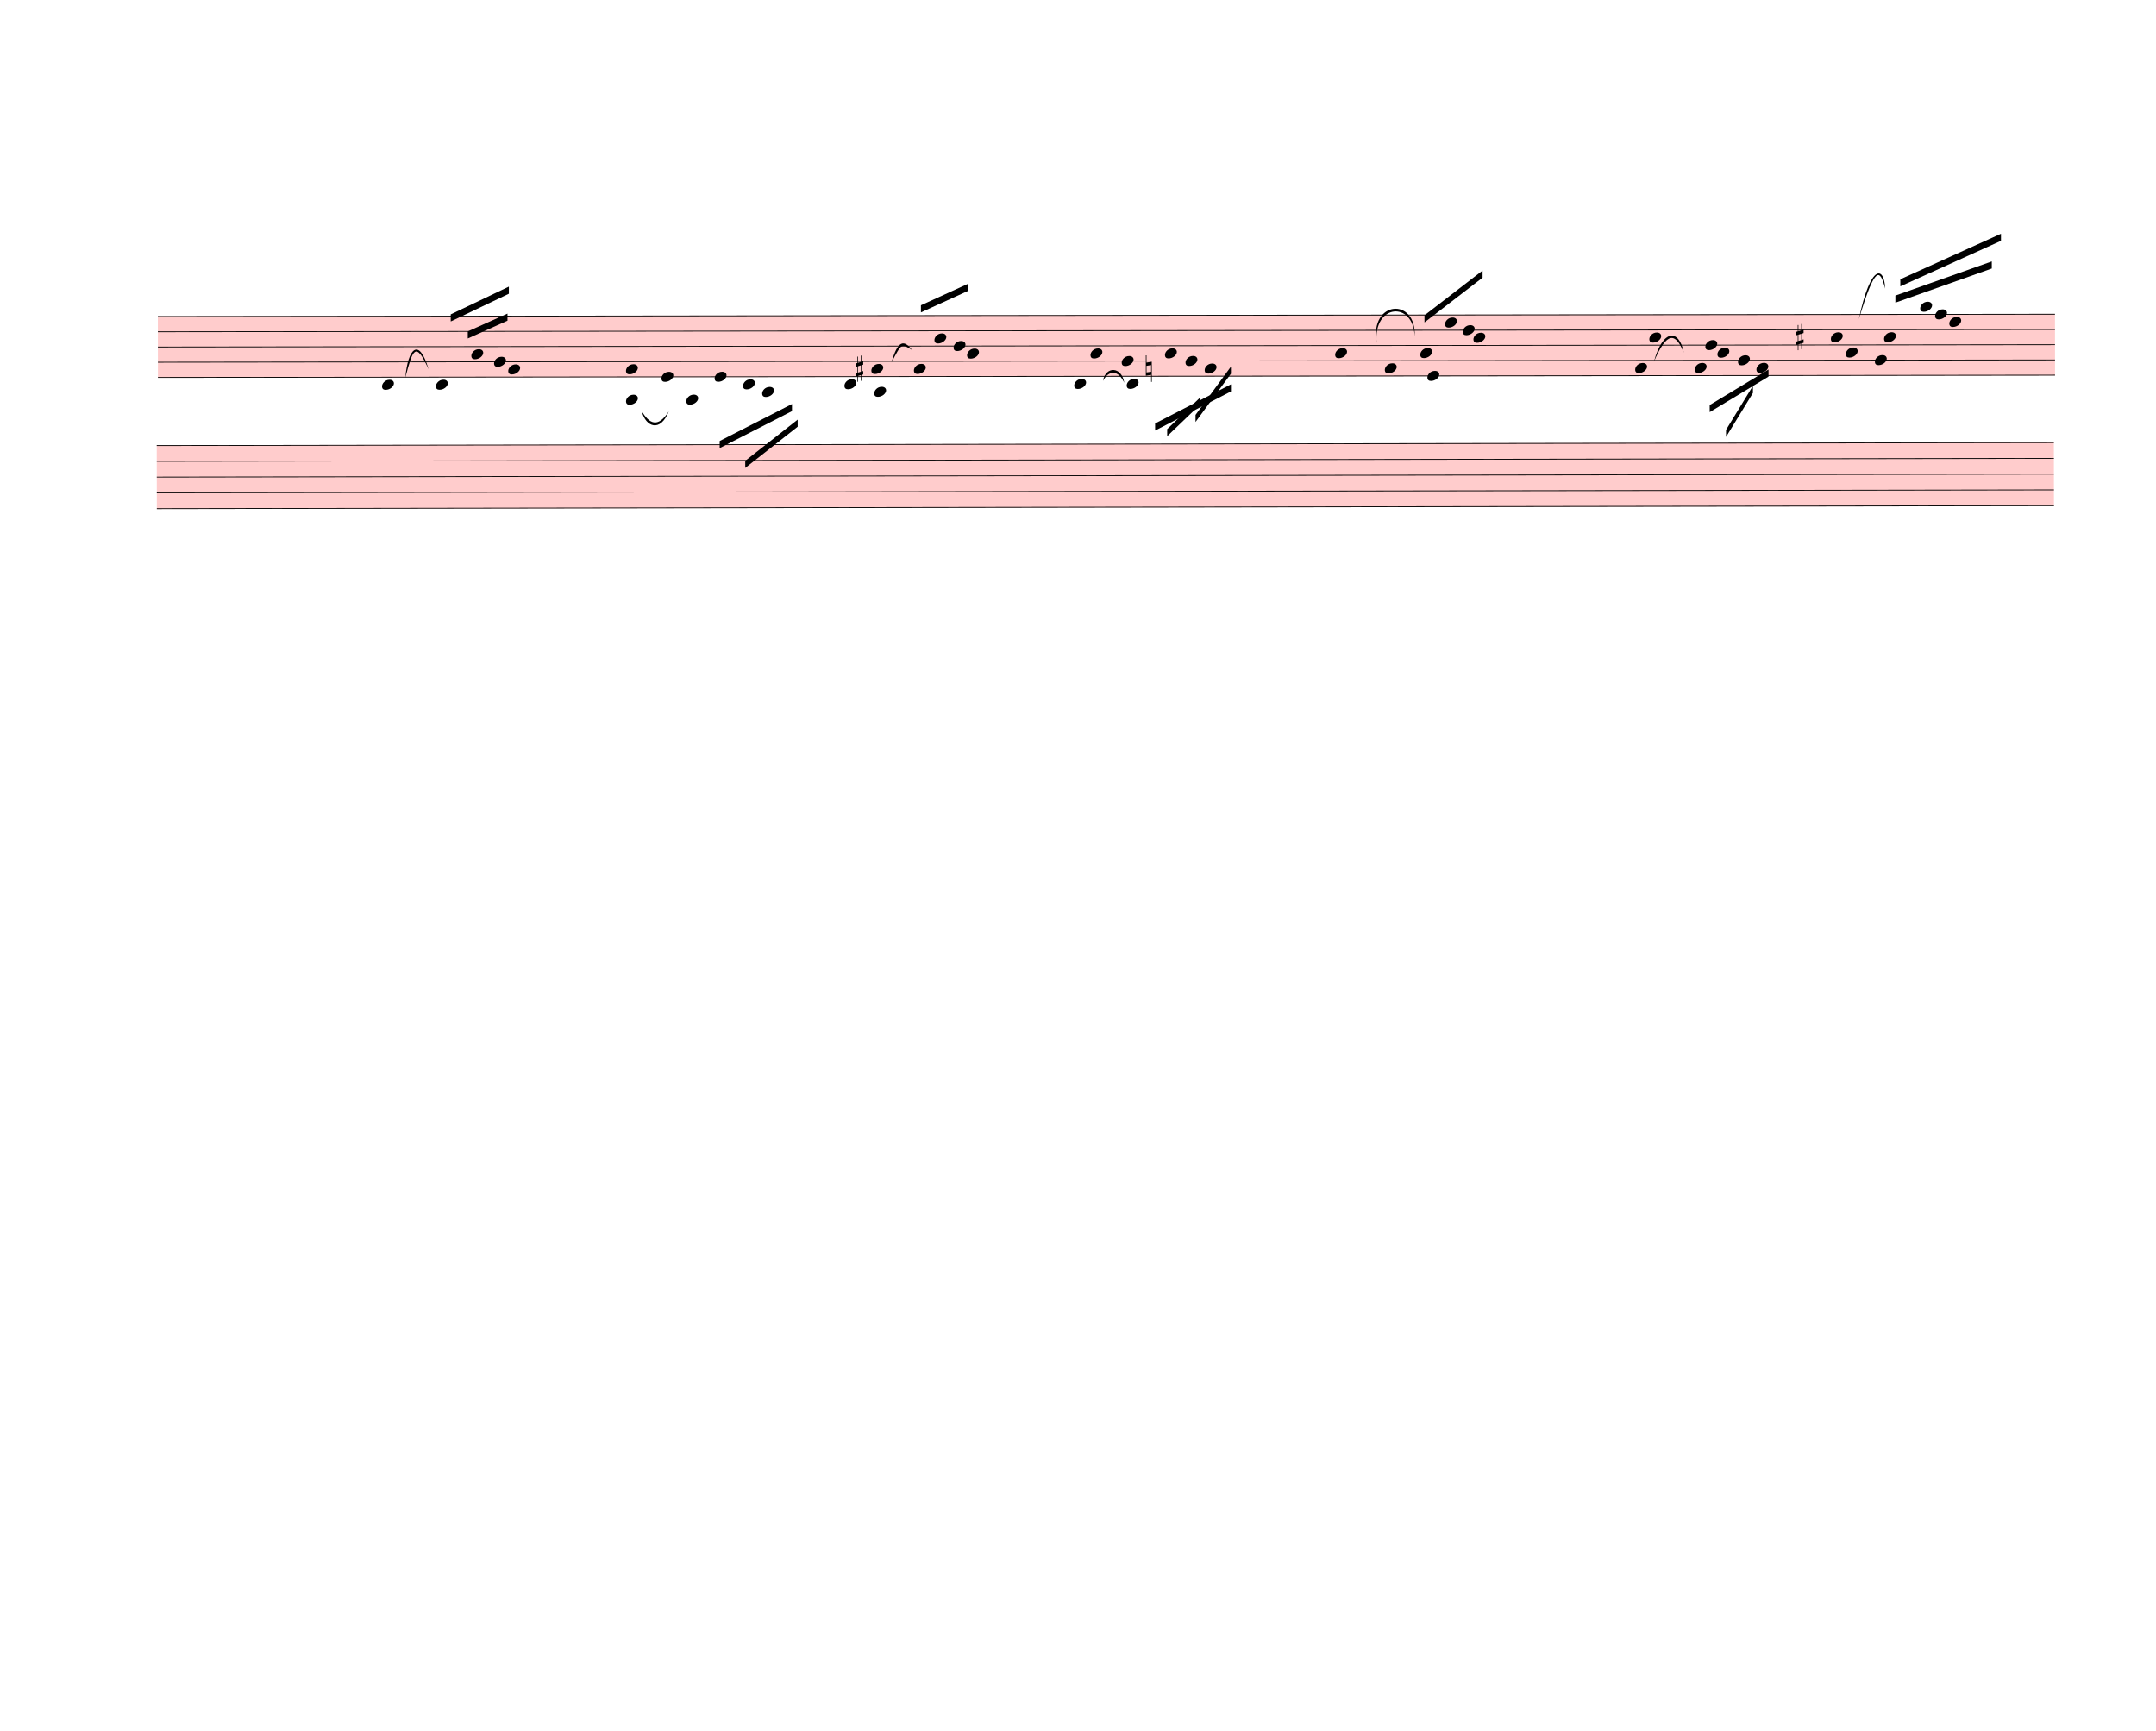
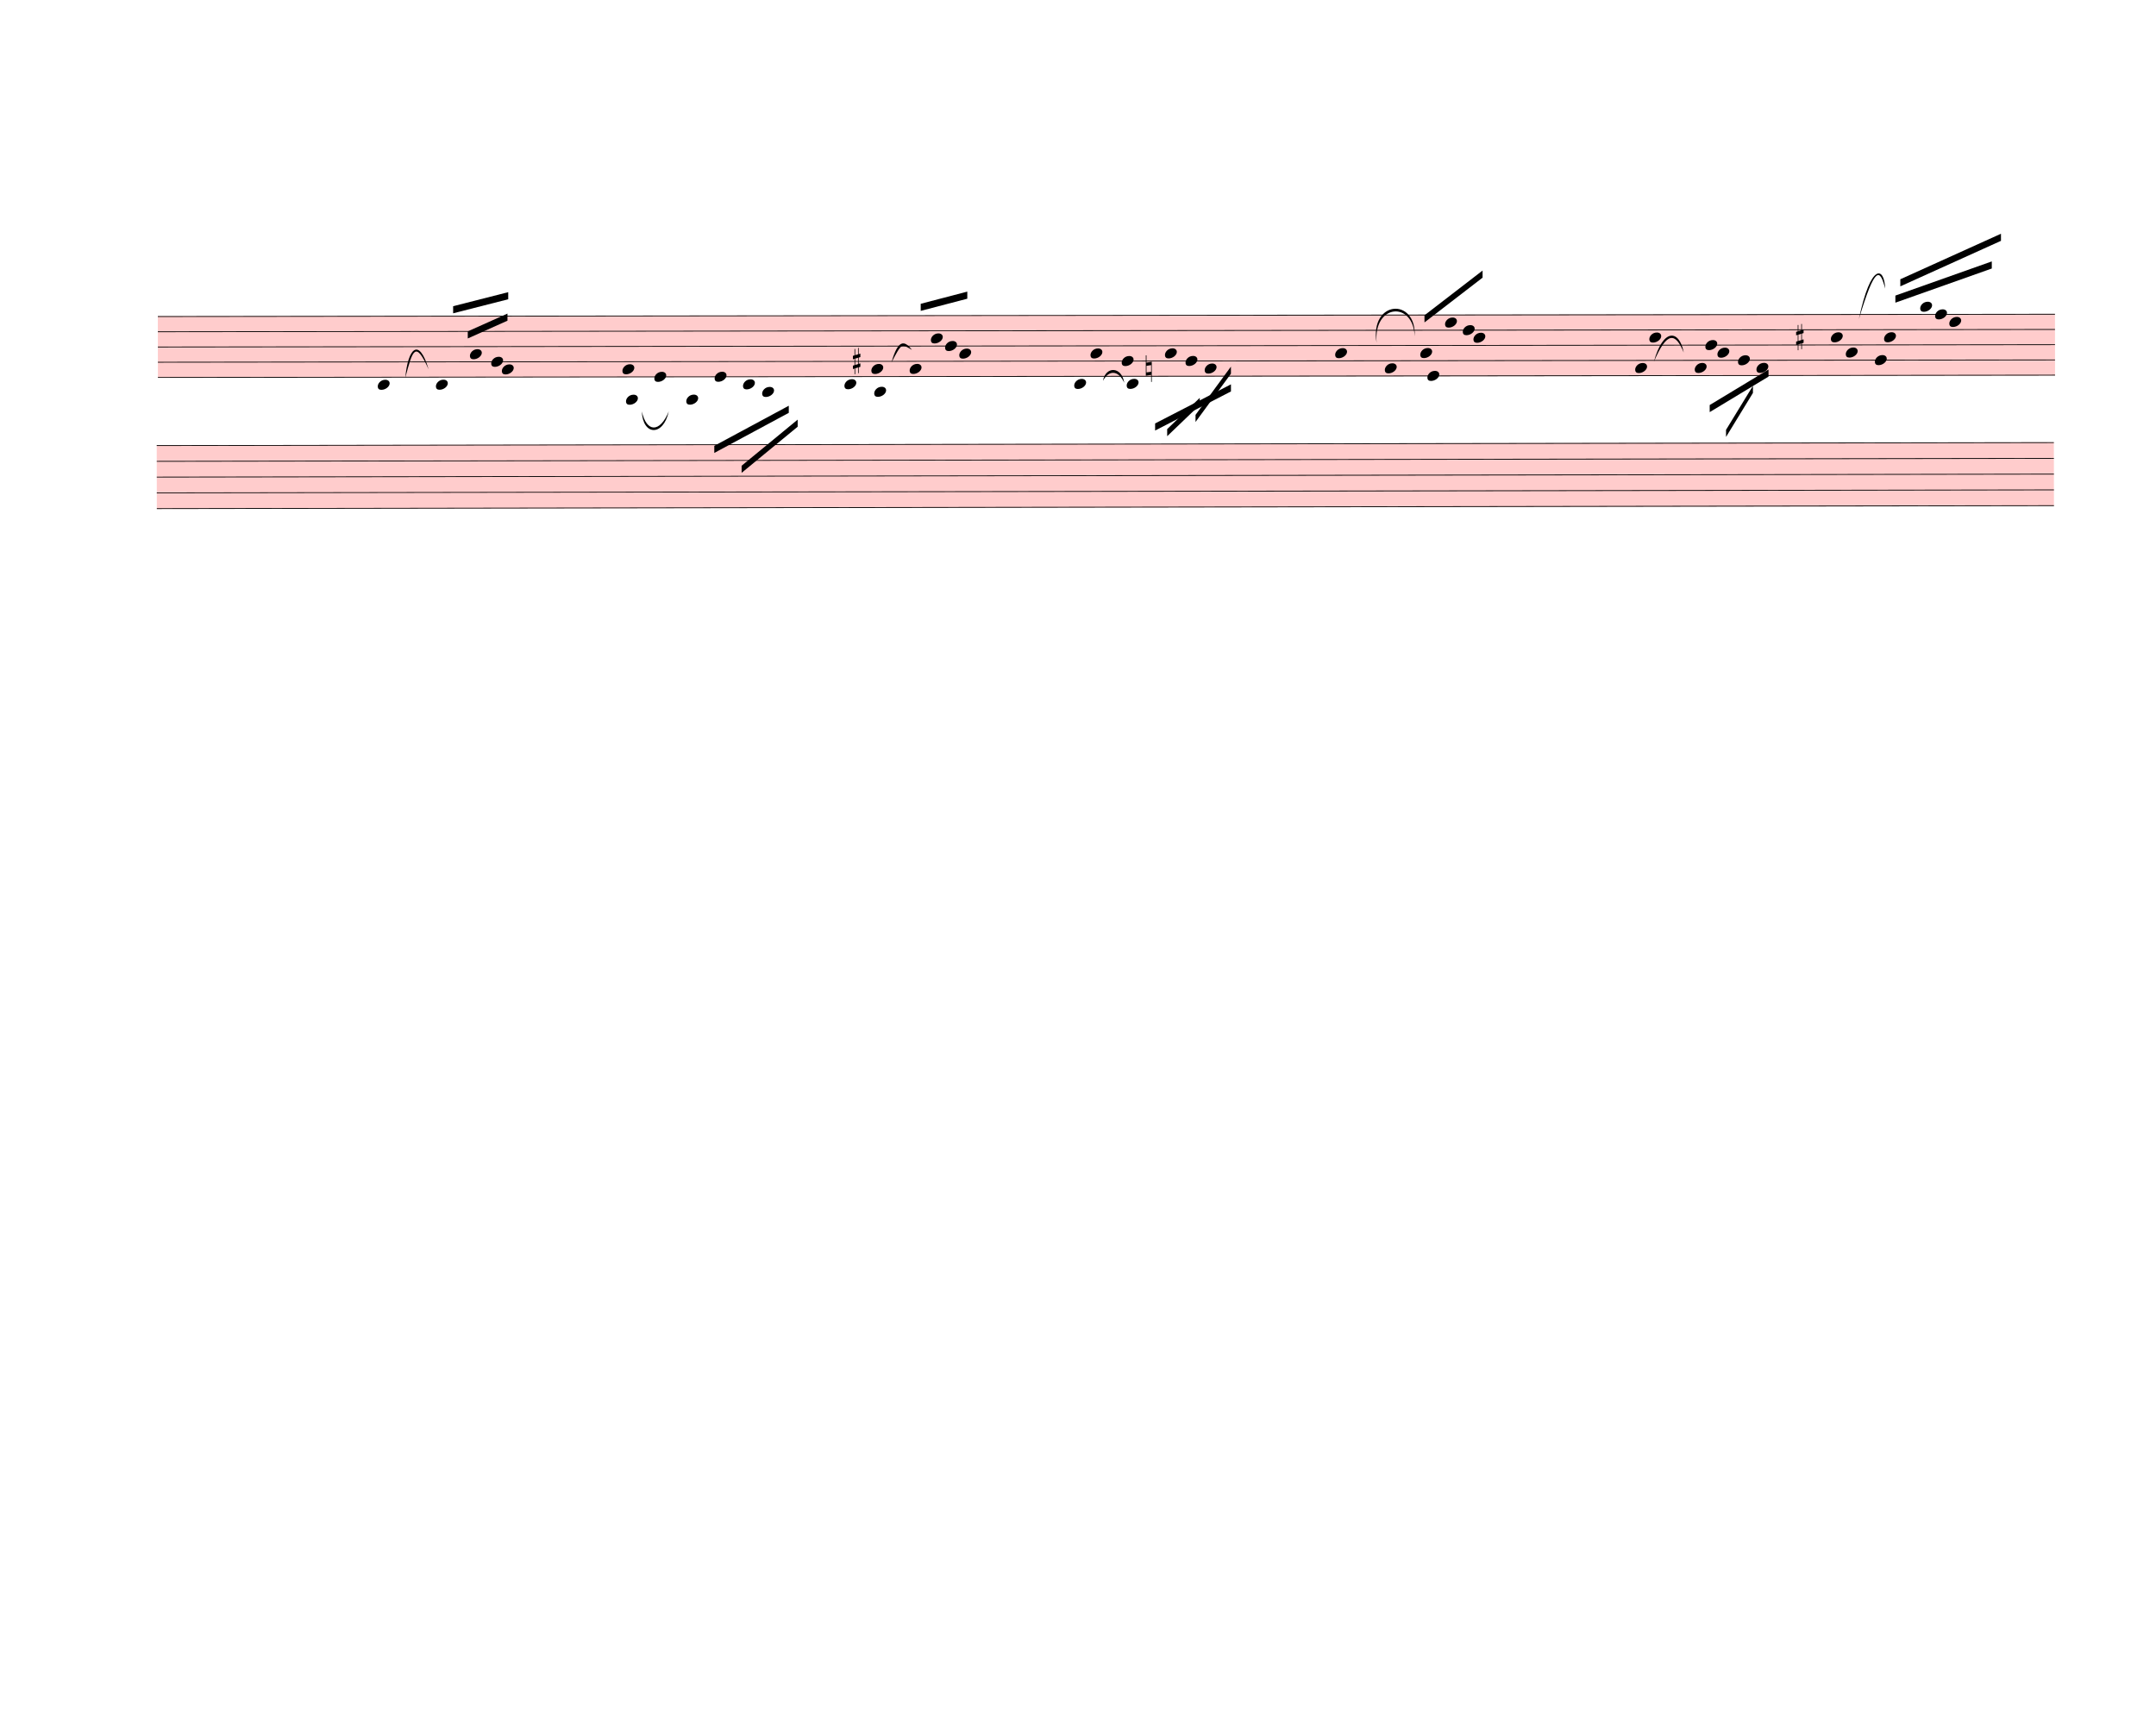
<svg xmlns="http://www.w3.org/2000/svg" width="760px" height="610px" viewBox="0 0 27360 21960" version="1.1" overflow="visible">
  <defs>
    <style type="text/css">
    /* .staff * {
      fill: #000;
      stroke: #000;
    }

    .deletionBack {
      fill: #00000033;
    } */
  </style>
    <symbol id="sym_notehead_quarter" viewBox="0 0 1000 1000" overflow="inherit">
      <path transform="scale(1,-1)" d="M0 -39c0 68 73 172 200 172c66 0 114 -37 114 -95c0 -84 -106 -171 -218 -171c-64 0 -96 30 -96 94z" />
    </symbol>
    <symbol id="sym_accid_s" viewBox="0 0 1000 1000" overflow="inherit">
      <path transform="scale(1,-1)" d="M136 186v169h17v-164l44 14v-91l-44 -14v-165l44 12v-91l-44 -13v-155h-17v150l-76 -22v-155h-17v149l-43 -13v90l43 14v167l-43 -14v92l43 13v169h17v-163zM60 73v-167l76 22v168z" />
    </symbol>
    <symbol id="sym_accid_n" viewBox="0 0 1000 1000" overflow="inherit">
      <path transform="scale(1,-1)" d="M0 -188v539h18v-191l139 22v-533h-17v186zM18 -100l122 17v176l-122 -19v-174z" />
    </symbol>
  </defs>
  <g class="rastrums">
    <g class="rastrum" data-id="rfdb2ec14-e59f-4525-b689-cf9da7549bed" style="transform: rotate(-0.07deg); transform-origin: 1998px 4014px;">
      <g class="rastrum bounding-box" data-id="bbox-rfdb2ec14-e59f-4525-b689-cf9da7549bed">
        <rect x="1998" y="4014" width="24075" height="783" fill="#ff000033" />
      </g>
      <path d="M1998 4019 L26073 4019" stroke-width="10" stroke="black" />
      <path d="M1998 4212.25 L26073 4212.25" stroke-width="10" stroke="black" />
      <path d="M1998 4405.5 L26073 4405.5" stroke-width="10" stroke="black" />
      <path d="M1998 4598.75 L26073 4598.75" stroke-width="10" stroke="black" />
      <path d="M1998 4792 L26073 4792" stroke-width="10" stroke="black" />
    </g>
    <g class="rastrum" data-id="r6df7d0cb-b69e-41cd-9d84-d3c3f36e41e3" style="transform: rotate(-0.09deg); transform-origin: 1980px 5652px;">
      <g class="rastrum bounding-box" data-id="bbox-r6df7d0cb-b69e-41cd-9d84-d3c3f36e41e3">
        <rect x="1980" y="5652" width="24075" height="810" fill="#ff000033" />
      </g>
      <path d="M1980 5657 L26055 5657" stroke-width="10" stroke="black" />
      <path d="M1980 5857 L26055 5857" stroke-width="10" stroke="black" />
      <path d="M1980 6057 L26055 6057" stroke-width="10" stroke="black" />
      <path d="M1980 6257 L26055 6257" stroke-width="10" stroke="black" />
      <path d="M1980 6457 L26055 6457" stroke-width="10" stroke="black" />
    </g>
  </g>
  <g class="draft" data-label="2" data-id="d8261f19b-4439-48ec-ae64-9469b8e99ebd">
    <g class="system" data-id="sfb5bf756-da2d-42c8-af5b-f444511d3088">
      <g class="staff" data-n="1" data-rastrum="rfdb2ec14-e59f-4525-b689-cf9da7549bed" style="transform: rotate(-0.07deg); transform-origin: 1998px 4014px;">
        <g class="note" data-id="df6e991a2-d61a-45bc-8f62-bf5d4a2bd51b" data-stem.dir="up">
          <g class="notehead">
-             <use href="#sym_notehead_quarter" height="480px" width="480px" x="4842" y="4888.625" />
+             <use href="#sym_notehead_quarter" height="480px" width="480px" x="4788" y="4888.625" />
          </g>
          <g class="ledgerLines below" />
          <g class="stem">
-             <path d="M4992 4502.125 L4992 4888.625" stroke-width="14" />
+             <path d="M4938 4502.125 L4938 4888.625" stroke-width="14" />
          </g>
        </g>
        <g class="note" data-id="dfd09f9cb-b643-45a7-a928-94159bfd477c" data-stem.dir="up">
          <g class="notehead">
            <use href="#sym_notehead_quarter" height="480px" width="480px" x="5526" y="4888.625" />
          </g>
          <g class="ledgerLines below" />
          <g class="stem">
            <path d="M5676 4019 L5676 4888.625" stroke-width="14" />
          </g>
        </g>
        <g class="note" data-id="da562f44f-e167-4ca0-9a46-1d9238886aed" data-stem.dir="up">
          <g class="notehead">
-             <use href="#sym_notehead_quarter" height="480px" width="480px" x="5976" y="4502.125" />
-           </g>
-           <g class="stem">
-             <path d="M6126 4019 L6126 4502.125" stroke-width="14" />
+             <use href="#sym_notehead_quarter" height="480px" width="480px" x="5958" y="4502.125" />
+           </g>
+           <g class="stem">
+             <path d="M6108 4019 L6108 4502.125" stroke-width="14" />
          </g>
        </g>
        <g class="note" data-id="da9f41fc1-1d24-4499-bde0-e2c1f6c826fd" data-stem.dir="up">
          <g class="notehead">
-             <use href="#sym_notehead_quarter" height="480px" width="480px" x="6264" y="4598.75" />
-           </g>
-           <g class="stem">
-             <path d="M6414 4019 L6414 4598.75" stroke-width="14" />
+             <use href="#sym_notehead_quarter" height="480px" width="480px" x="6228" y="4598.75" />
+           </g>
+           <g class="stem">
+             <path d="M6378 4019 L6378 4598.75" stroke-width="14" />
          </g>
        </g>
        <g class="note" data-id="de693708a-f4d9-417f-b0ab-2f11e0ffe30a" data-stem.dir="up">
          <g class="notehead">
-             <use href="#sym_notehead_quarter" height="480px" width="480px" x="6444" y="4695.375" />
-           </g>
-           <g class="stem">
-             <path d="M6594 3922.375 L6594 4695.375" stroke-width="14" />
+             <use href="#sym_notehead_quarter" height="480px" width="480px" x="6363" y="4695.375" />
+           </g>
+           <g class="stem">
+             <path d="M6513 3825.75 L6513 4695.375" stroke-width="14" />
          </g>
        </g>
        <g class="note" data-id="d6e8f7023-b672-4e99-9fde-bf12292ccacc" data-stem.dir="down">
          <g class="notehead">
            <use href="#sym_notehead_quarter" height="480px" width="480px" x="7938" y="5081.875" />
          </g>
          <g class="ledgerLines below">
            <path d="M7899 4985.25 L8127 4985.25" stroke-width="18" />
          </g>
          <g class="stem">
-             <path d="M7938 5081.875 L7938 5468.375" stroke-width="14" />
+             <path d="M7938 5081.875 L7938 5565" stroke-width="14" />
          </g>
        </g>
        <g class="note" data-id="dee73bab3-cc7a-469f-bca3-81fe5cdb7a17" data-stem.dir="up">
          <g class="notehead">
-             <use href="#sym_notehead_quarter" height="480px" width="480px" x="7938" y="4695.375" />
-           </g>
-           <g class="stem">
-             <path d="M8088 4212.25 L8088 4695.375" stroke-width="14" />
+             <use href="#sym_notehead_quarter" height="480px" width="480px" x="7893" y="4695.375" />
+           </g>
+           <g class="stem">
+             <path d="M8043 4115.625 L8043 4695.375" stroke-width="14" />
          </g>
        </g>
        <g class="note" data-id="ddb3e16ba-e85d-4e52-8f23-dc088096b488" data-stem.dir="up">
          <g class="notehead">
-             <use href="#sym_notehead_quarter" height="480px" width="480px" x="8388" y="4792" />
-           </g>
-           <g class="stem">
-             <path d="M8538 4212.25 L8538 4792" stroke-width="14" />
+             <use href="#sym_notehead_quarter" height="480px" width="480px" x="8298" y="4792" />
+           </g>
+           <g class="stem">
+             <path d="M8448 4212.25 L8448 4792" stroke-width="14" />
          </g>
        </g>
        <g class="note" data-id="df96543ec-f2ae-483f-ad98-c6d198e55639" data-stem.dir="down">
          <g class="notehead">
            <use href="#sym_notehead_quarter" height="480px" width="480px" x="8703" y="5081.875" />
          </g>
          <g class="ledgerLines below">
            <path d="M8664 4985.25 L8892 4985.25" stroke-width="18" />
          </g>
          <g class="stem">
            <path d="M8703 5081.875 L8703 5468.375" stroke-width="14" />
          </g>
        </g>
        <g class="note" data-id="d06c456f1-ea3e-4a07-b101-08d1b0df632d" data-stem.dir="down">
          <g class="notehead">
            <use href="#sym_notehead_quarter" height="480px" width="480px" x="9063" y="4792" />
          </g>
          <g class="stem">
            <path d="M9063 4792 L9063 5371.75" stroke-width="14" />
          </g>
        </g>
        <g class="note" data-id="d6d568bbd-9534-41d9-ad01-78c883ba9bfe" data-stem.dir="down">
          <g class="notehead">
            <use href="#sym_notehead_quarter" height="480px" width="480px" x="9423" y="4888.625" />
          </g>
          <g class="ledgerLines below" />
          <g class="stem">
            <path d="M9423 4888.625 L9423 5275.125" stroke-width="14" />
          </g>
        </g>
        <g class="note" data-id="da6418c1a-77e9-4602-8ff5-c2cf8a8248cc" data-stem.dir="down">
          <g class="notehead">
            <use href="#sym_notehead_quarter" height="480px" width="480px" x="9666" y="4985.25" />
          </g>
          <g class="ledgerLines below">
            <path d="M9627 4985.25 L9855 4985.25" stroke-width="18" />
          </g>
          <g class="stem">
            <path d="M9666 4985.25 L9666 5275.125" stroke-width="14" />
          </g>
        </g>
        <g class="note" data-id="dd4d86216-374e-4803-a022-8ba630c212d3" data-stem.dir="down">
          <g class="notehead">
            <use href="#sym_notehead_quarter" height="480px" width="480px" x="10710" y="4888.625" />
          </g>
          <g class="ledgerLines below" />
          <g class="stem">
            <path d="M10710 4888.625 L10710 5468.375" stroke-width="14" />
          </g>
        </g>
        <g class="note" data-id="d5cc7f7bc-3e28-42c7-9242-6293eed7bb8e" data-stem.dir="up">
          <g class="notehead">
            <use href="#sym_notehead_quarter" height="480px" width="480px" x="11052" y="4695.375" />
          </g>
          <g class="stem">
            <path d="M11202 4212.25 L11202 4695.375" stroke-width="14" />
          </g>
        </g>
        <g class="note" data-id="d726f9661-c443-4020-b568-2b1d9e5404d4" data-stem.dir="down">
          <g class="notehead">
            <use href="#sym_notehead_quarter" height="480px" width="480px" x="11088" y="4985.25" />
          </g>
          <g class="ledgerLines below">
            <path d="M11049 4985.25 L11277 4985.25" stroke-width="18" />
          </g>
          <g class="stem">
-             <path d="M11088 4985.25 L11088 5178.5" stroke-width="14" />
+             <path d="M11088 4985.25 L11088 5275.125" stroke-width="14" />
          </g>
        </g>
        <g class="note" data-id="df6fa3b86-f794-4118-a723-2b3139232149" data-stem.dir="up">
          <g class="notehead">
-             <use href="#sym_notehead_quarter" height="480px" width="480px" x="11592" y="4695.375" />
-           </g>
-           <g class="stem">
-             <path d="M11742 3922.375 L11742 4695.375" stroke-width="14" />
+             <use href="#sym_notehead_quarter" height="480px" width="480px" x="11538" y="4695.375" />
+           </g>
+           <g class="stem">
+             <path d="M11688 3922.375 L11688 4695.375" stroke-width="14" />
          </g>
        </g>
        <g class="note" data-id="d73eb7f4b-9a03-4648-aab7-c8545f75f139" data-stem.dir="up">
          <g class="notehead">
-             <use href="#sym_notehead_quarter" height="480px" width="480px" x="11853" y="4308.875" />
-           </g>
-           <g class="stem">
-             <path d="M12003 3825.75 L12003 4308.875" stroke-width="14" />
+             <use href="#sym_notehead_quarter" height="480px" width="480px" x="11808" y="4308.875" />
+           </g>
+           <g class="stem">
+             <path d="M11958 3825.75 L11958 4308.875" stroke-width="14" />
          </g>
        </g>
        <g class="note" data-id="d42755e12-63b5-4050-96c1-681ef94913ae" data-stem.dir="up">
          <g class="notehead">
-             <use href="#sym_notehead_quarter" height="480px" width="480px" x="12096" y="4405.5" />
-           </g>
-           <g class="stem">
-             <path d="M12246 3825.75 L12246 4405.5" stroke-width="14" />
+             <use href="#sym_notehead_quarter" height="480px" width="480px" x="11988" y="4405.5" />
+           </g>
+           <g class="stem">
+             <path d="M12138 3825.75 L12138 4405.5" stroke-width="14" />
          </g>
        </g>
        <g class="note" data-id="dd6c10597-4a04-4cc7-b7db-24f272eb48fb" data-stem.dir="up">
          <g class="notehead">
-             <use href="#sym_notehead_quarter" height="480px" width="480px" x="12267" y="4502.125" />
-           </g>
-           <g class="stem">
-             <path d="M12417 3825.75 L12417 4502.125" stroke-width="14" />
+             <use href="#sym_notehead_quarter" height="480px" width="480px" x="12168" y="4502.125" />
+           </g>
+           <g class="stem">
+             <path d="M12318 3825.75 L12318 4502.125" stroke-width="14" />
          </g>
        </g>
        <g class="note" data-id="d540da6b3-b3e9-46e9-b71c-4e6fca09b0c0" data-stem.dir="down">
          <g class="notehead">
            <use href="#sym_notehead_quarter" height="480px" width="480px" x="13626" y="4888.625" />
          </g>
          <g class="ledgerLines below" />
          <g class="stem">
            <path d="M13626 4888.625 L13626 5661.625" stroke-width="14" />
          </g>
        </g>
        <g class="note" data-id="db4a1b525-3c25-4425-a14f-5458b7b34d8c" data-stem.dir="up">
          <g class="notehead">
            <use href="#sym_notehead_quarter" height="480px" width="480px" x="13833" y="4502.125" />
          </g>
          <g class="stem">
            <path d="M13983 4115.625 L13983 4502.125" stroke-width="14" />
          </g>
        </g>
        <g class="note" data-id="df1cabbc0-850b-4db1-99a9-9396c1c89b27" data-stem.dir="up">
          <g class="notehead">
            <use href="#sym_notehead_quarter" height="480px" width="480px" x="14229" y="4598.75" />
          </g>
          <g class="stem">
            <path d="M14379 4019 L14379 4598.75" stroke-width="14" />
          </g>
        </g>
        <g class="note" data-id="d8fe25647-26a3-4001-8be5-149f5afb35f7" data-stem.dir="down">
          <g class="notehead">
            <use href="#sym_notehead_quarter" height="480px" width="480px" x="14292" y="4888.625" />
          </g>
          <g class="ledgerLines below" />
          <g class="stem">
            <path d="M14292 4888.625 L14292 5178.5" stroke-width="14" />
          </g>
        </g>
        <g class="note" data-id="d1a33cb07-8ff0-4280-942f-d75706dcbf18" data-stem.dir="down">
          <g class="notehead">
            <use href="#sym_notehead_quarter" height="480px" width="480px" x="14778" y="4502.125" />
          </g>
          <g class="stem">
            <path d="M14778 4502.125 L14778 5081.875" stroke-width="14" />
          </g>
        </g>
        <g class="note" data-id="df56914ba-8c50-46ee-8ff5-194b15b0e61c" data-stem.dir="down">
          <g class="notehead">
            <use href="#sym_notehead_quarter" height="480px" width="480px" x="15039" y="4598.75" />
          </g>
          <g class="stem">
            <path d="M15039 4598.75 L15039 4888.625" stroke-width="14" />
          </g>
        </g>
        <g class="note" data-id="d78a03aeb-eb2c-4fe8-a340-bd4498407a74" data-stem.dir="down">
          <g class="notehead">
            <use href="#sym_notehead_quarter" height="480px" width="480px" x="15282" y="4695.375" />
          </g>
          <g class="stem">
            <path d="M15282 4695.375 L15282 5178.5" stroke-width="14" />
          </g>
        </g>
        <g class="note" data-id="dddf8b62a-9e89-478c-86a4-5ccb9be6ce46" data-stem.dir="up">
          <g class="notehead">
            <use href="#sym_notehead_quarter" height="480px" width="480px" x="16938" y="4502.125" />
          </g>
          <g class="stem">
            <path d="M17088 3922.375 L17088 4502.125" stroke-width="14" />
          </g>
        </g>
        <g class="note" data-id="d0701f4bf-755d-4c99-b2b9-8479a5620dd7" data-stem.dir="down">
          <g class="notehead">
            <use href="#sym_notehead_quarter" height="480px" width="480px" x="17568" y="4695.375" />
          </g>
          <g class="stem">
            <path d="M17568 4695.375 L17568 5081.875" stroke-width="14" />
          </g>
        </g>
        <g class="note" data-id="d091aec77-9c90-46d0-b9c9-216271886240" data-stem.dir="down">
          <g class="notehead">
            <use href="#sym_notehead_quarter" height="480px" width="480px" x="18108" y="4792" />
          </g>
          <g class="stem">
            <path d="M18108 4792 L18108 5371.75" stroke-width="14" />
          </g>
        </g>
        <g class="note" data-id="d4ed690b1-0548-4105-a192-f728cf40526a" data-stem.dir="up">
          <g class="notehead">
            <use href="#sym_notehead_quarter" height="480px" width="480px" x="18018" y="4502.125" />
          </g>
          <g class="stem">
            <path d="M18168 3922.375 L18168 4502.125" stroke-width="14" />
          </g>
        </g>
        <g class="note" data-id="d685b9147-7d53-4d6b-97ef-ba3478a966f4" data-stem.dir="up">
          <g class="notehead">
            <use href="#sym_notehead_quarter" height="480px" width="480px" x="18333" y="4115.625" />
          </g>
          <g class="stem">
            <path d="M18483 3825.75 L18483 4115.625" stroke-width="14" />
          </g>
        </g>
        <g class="note" data-id="d9cd808c0-00f5-414e-8625-3149c7dc5d97" data-stem.dir="up">
          <g class="notehead">
            <use href="#sym_notehead_quarter" height="480px" width="480px" x="18558" y="4212.25" />
          </g>
          <g class="stem">
            <path d="M18708 3825.75 L18708 4212.25" stroke-width="14" />
          </g>
        </g>
        <g class="note" data-id="dd0c5ce2e-3cb7-419d-b7b4-702829d3bb3a" data-stem.dir="up">
          <g class="notehead">
            <use href="#sym_notehead_quarter" height="480px" width="480px" x="18693" y="4308.875" />
          </g>
          <g class="stem">
            <path d="M18843 3632.5 L18843 4308.875" stroke-width="14" />
          </g>
        </g>
        <g class="note" data-id="d6c68d8f5-f622-46d8-a84c-0f52d3b86e0b" data-stem.dir="down">
          <g class="notehead">
            <use href="#sym_notehead_quarter" height="480px" width="480px" x="20745" y="4695.375" />
          </g>
          <g class="stem">
            <path d="M20745 4695.375 L20745 5371.75" stroke-width="14" />
          </g>
        </g>
        <g class="note" data-id="d75712808-9557-45fb-9631-20843e15a928" data-stem.dir="up">
          <g class="notehead">
            <use href="#sym_notehead_quarter" height="480px" width="480px" x="20925" y="4308.875" />
          </g>
          <g class="stem">
            <path d="M21075 3729.125 L21075 4308.875" stroke-width="14" />
          </g>
        </g>
        <g class="note" data-id="d7eed5a19-3a76-46b2-82db-1cfc18a334aa" data-stem.dir="down">
          <g class="notehead">
            <use href="#sym_notehead_quarter" height="480px" width="480px" x="21501" y="4695.375" />
          </g>
          <g class="stem">
            <path d="M21501 4695.375 L21501 5081.875" stroke-width="14" />
          </g>
        </g>
        <g class="note" data-id="df6f18190-1c2f-41d4-96a6-5c633b60173e" data-stem.dir="up">
          <g class="notehead">
            <use href="#sym_notehead_quarter" height="480px" width="480px" x="21636" y="4405.5" />
          </g>
          <g class="stem">
            <path d="M21786 3922.375 L21786 4405.5" stroke-width="14" />
          </g>
        </g>
        <g class="note" data-id="dbcac9dfb-40ad-4bdd-86fe-1ac8b26d3532" data-stem.dir="down">
          <g class="notehead">
            <use href="#sym_notehead_quarter" height="480px" width="480px" x="21789" y="4502.125" />
          </g>
          <g class="stem">
            <path d="M21789 4502.125 L21789 4695.375" stroke-width="14" />
          </g>
        </g>
        <g class="note" data-id="d70380f60-0b5f-4884-9b12-bf293696aac8" data-stem.dir="down">
          <g class="notehead">
            <use href="#sym_notehead_quarter" height="480px" width="480px" x="22050" y="4598.75" />
          </g>
          <g class="stem">
            <path d="M22050 4598.75 L22050 4695.375" stroke-width="14" />
          </g>
        </g>
        <g class="note" data-id="d22b6e4c5-cf17-43e5-99fc-1dab3cf53d7e" data-stem.dir="down">
          <g class="notehead">
            <use href="#sym_notehead_quarter" height="480px" width="480px" x="22284" y="4695.375" />
          </g>
          <g class="stem">
            <path d="M22284 4695.375 L22284 4792" stroke-width="14" />
          </g>
        </g>
        <g class="note" data-id="d5839d783-3d5c-4744-8f09-532dbe43709c" data-stem.dir="up">
          <g class="notehead">
            <use href="#sym_notehead_quarter" height="480px" width="480px" x="23229" y="4308.875" />
          </g>
          <g class="stem">
            <path d="M23379 3535.875 L23379 4308.875" stroke-width="14" />
          </g>
        </g>
        <g class="note" data-id="dffa50e72-a664-4d92-945f-8d9c4641c3a1" data-stem.dir="down">
          <g class="notehead">
            <use href="#sym_notehead_quarter" height="480px" width="480px" x="23418" y="4502.125" />
          </g>
          <g class="stem">
            <path d="M23418 4502.125 L23418 4985.25" stroke-width="14" />
          </g>
        </g>
        <g class="note" data-id="d64a22deb-542f-4bcb-95be-ac627ceaccea" data-stem.dir="down">
          <g class="notehead">
            <use href="#sym_notehead_quarter" height="480px" width="480px" x="23787" y="4598.75" />
          </g>
          <g class="stem">
            <path d="M23787 4598.75 L23787 5275.125" stroke-width="14" />
          </g>
        </g>
        <g class="note" data-id="db5687f05-a105-4579-8b79-b1fe19716f70" data-stem.dir="up">
          <g class="notehead">
            <use href="#sym_notehead_quarter" height="480px" width="480px" x="23904" y="4308.875" />
          </g>
          <g class="stem">
            <path d="M24054 3246 L24054 4308.875" stroke-width="14" />
          </g>
        </g>
        <g class="note" data-id="d051b1377-16e0-4e07-ab62-ce7449e4c419" data-stem.dir="up">
          <g class="notehead">
            <use href="#sym_notehead_quarter" height="480px" width="480px" x="24363" y="3922.375" />
          </g>
          <g class="ledgerLines above" />
          <g class="stem">
            <path d="M24513 3246 L24513 3922.375" stroke-width="14" />
          </g>
        </g>
        <g class="note" data-id="d459887c2-f457-481c-ba74-6bbd118fef31" data-stem.dir="up">
          <g class="notehead">
            <use href="#sym_notehead_quarter" height="480px" width="480px" x="24552" y="4019" />
          </g>
          <g class="stem">
            <path d="M24702 3342.625 L24702 4019" stroke-width="14" />
          </g>
        </g>
        <g class="note" data-id="d2e9cf1c2-3514-4b71-856d-337ae6c63c9b" data-stem.dir="up">
          <g class="notehead">
            <use href="#sym_notehead_quarter" height="480px" width="480px" x="24732" y="4115.625" />
          </g>
          <g class="stem">
            <path d="M24882 3149.375 L24882 4115.625" stroke-width="14" />
          </g>
        </g>
        <g class="accid" data-id="de578929a-2c4e-4dfb-b7d4-3a9efa9f930d">
-           <use href="#sym_accid_s" height="480px" width="480px" x="10854" y="4695.375" />
+           <use href="#sym_accid_s" height="480px" width="480px" x="10818" y="4598.75" />
        </g>
        <g class="accid" data-id="ddfddd67a-562c-4618-bfd0-b22643c5cc25">
          <use href="#sym_accid_n" height="480px" width="480px" x="14535" y="4695.375" />
        </g>
        <g class="accid" data-id="dfb6b819b-9d8f-43c5-bd62-48dbbae43b97">
          <use href="#sym_accid_s" height="480px" width="480px" x="22788" y="4308.875" />
        </g>
      </g>
      <g class="staff" data-n="2" data-rastrum="r6df7d0cb-b69e-41cd-9d84-d3c3f36e41e3" style="transform: rotate(-0.09deg); transform-origin: 1980px 5652px;" />
      <g class="barLine" data-id="d332d46e7-290a-46d0-b9c8-307137df7dc0">
-         <path d="M7240.5 3849.3 L7225.2 6627.6" stroke-width="27" />
+         <path d="M7144.2 3867.3 L7190.1 6687.9" stroke-width="27" />
      </g>
      <g class="barLine" data-id="d3176fa41-dcfe-4c7b-8064-eb8325c70518">
-         <path d="M10170.9 4154.4 L10312.2 5958.9" stroke-width="27" />
+         <path d="M10110.6 4113 L10295.1 6111" stroke-width="27" />
      </g>
      <g class="barLine" data-id="d3c442144-026b-479b-96b1-024410f3aacd">
        <path d="M12996 4149 L12807 7353" stroke-width="27" />
      </g>
      <g class="barLine" data-id="d46a0b3e0-2d90-4aab-a11d-bffd63e6dba5">
        <path d="M16468.2 3903.3 L16461.9 8153.1" stroke-width="27" />
      </g>
      <g class="barLine" data-id="d034dcedb-1ea0-45b6-84e3-a582ca63caec">
        <path d="M19881 4068 L19861.2 7115.4" stroke-width="27" />
      </g>
      <g class="barLine" data-id="d603e1b59-01d0-49ba-b3dc-3004af84f785">
        <path d="M22554 3897 L22257 8100" stroke-width="27" />
      </g>
      <g class="barLine" data-id="dc557ef76-54c4-4435-907f-e2bc9d63cdcc">
        <path d="M25560 3690 L25524.9 8537.4" stroke-width="27" />
      </g>
      <g class="beam" data-id="be5d05d99-2d6c-4f57-b4a2-4863433d53d9" style="transform: rotate(-0.07deg); transform-origin: 1998px 4014px;">
-         <polygon points="5715,3996 6453,3645 6453,3735 5715,4086" stroke-opacity="1" fill-opacity="1" />
+         <polygon points="5745.6,3892.5 6444.9,3715.2 6444.9,3805.2 5745.6,3982.5" stroke-opacity="1" fill-opacity="1" />
      </g>
      <g class="beam" data-id="be4f774e1-a2ca-45f3-9bf0-29bff2fdf8c4" style="transform: rotate(-0.07deg); transform-origin: 1998px 4014px;">
        <polygon points="5931,4212 6435,3987 6435,4077 5931,4302" stroke-opacity="1" fill-opacity="1" />
      </g>
      <g class="beam" data-id="b1f857158-80ac-440e-a757-a40b698ae8dc" style="transform: rotate(-0.07deg); transform-origin: 1998px 4014px;">
-         <polygon points="9126,5607 10044,5139 10044,5229 9126,5697" stroke-opacity="1" fill-opacity="1" />
+         <polygon points="9057.6,5668.2 10003.5,5160.6 10003.5,5250.6 9057.6,5758.2" stroke-opacity="1" fill-opacity="1" />
      </g>
      <g class="beam" data-id="b89bf3bcd-b4de-44c5-8e6b-62a1ecbb6e4b" style="transform: rotate(-0.07deg); transform-origin: 1998px 4014px;">
-         <polygon points="9450,5859 10116,5337 10116,5427 9450,5949" stroke-opacity="1" fill-opacity="1" />
+         <polygon points="9404.1,5921.1 10116,5337 10116,5427 9404.1,6011.1" stroke-opacity="1" fill-opacity="1" />
      </g>
      <g class="beam" data-id="b79e3b8fa-ebb8-4411-9406-fb44e1b53972" style="transform: rotate(-0.07deg); transform-origin: 1998px 4014px;">
-         <polygon points="11682,3888 12276,3618 12276,3708 11682,3978" stroke-opacity="1" fill-opacity="1" />
+         <polygon points="11679.3,3869.1 12270.6,3715.2 12270.6,3805.2 11679.3,3959.1" stroke-opacity="1" fill-opacity="1" />
      </g>
      <g class="beam" data-id="bad43c9cd-5f7d-4dc9-b1ea-ec52ef5f4b0d" style="transform: rotate(-0.07deg); transform-origin: 1998px 4014px;">
        <polygon points="18072,4023 18810,3456 18810,3546 18072,4113" stroke-opacity="1" fill-opacity="1" />
      </g>
      <g class="beam" data-id="be88d862f-e088-4b2c-b1c6-6a96769df999" style="transform: rotate(-0.07deg); transform-origin: 1998px 4014px;">
        <polygon points="21690,5166 22437,4716 22437,4806 21690,5256" stroke-opacity="1" fill-opacity="1" />
      </g>
      <g class="beam" data-id="b20a3bb8f-4f97-43b2-a769-753c33767e89" style="transform: rotate(-0.07deg); transform-origin: 1998px 4014px;">
        <polygon points="21897,5481 22239,4923 22239,5013 21897,5571" stroke-opacity="1" fill-opacity="1" />
      </g>
      <g class="beam" data-id="bf1ab1a5f-cf1f-4eea-b29f-a25244932ea8" style="transform: rotate(-0.07deg); transform-origin: 1998px 4014px;">
        <polygon points="24111,3573 25389,2997 25389,3087 24111,3663" stroke-opacity="1" fill-opacity="1" />
      </g>
      <g class="beam" data-id="be7015671-146c-41bd-9a0f-2e20f3a7872c" style="transform: rotate(-0.07deg); transform-origin: 1998px 4014px;">
        <polygon points="24048,3780 25272,3348 25272,3438 24048,3870" stroke-opacity="1" fill-opacity="1" />
      </g>
      <g class="beam" data-id="b917c8ec8-d561-41fd-b04d-0fb541034dc8" style="transform: rotate(-0.07deg); transform-origin: 1998px 4014px;">
        <polygon points="14652,5391 15615,4896 15615,4986 14652,5481" stroke-opacity="1" fill-opacity="1" />
      </g>
      <g class="beam" data-id="bbc9ef149-68ab-466b-87c6-279743cf5d4c" style="transform: rotate(-0.07deg); transform-origin: 1998px 4014px;">
        <polygon points="14805,5463 15219,5067 15219,5157 14805,5553" stroke-opacity="1" fill-opacity="1" />
      </g>
      <g class="beam" data-id="b0201733f-5251-4b76-a550-cffb3bd988b3" style="transform: rotate(-0.07deg); transform-origin: 1998px 4014px;">
        <polygon points="15165,5283 15615,4671 15615,4761 15165,5373" stroke-opacity="1" fill-opacity="1" />
      </g>
      <g class="curve" data-id="d9f949434-f959-4869-a96f-8c792ce99bbc" data-class="curve">
        <path d="M5143.50,4792.50 C5175.90,4423.50 5315.40,4267.80 5438.70,4685.40 C5270.93,4312.42 5235.77,4443.11 5143.50,4792.50" stroke-width="9" stroke-linecap="round" stroke-linejoin="round" />
      </g>
      <g class="curve" data-id="dbe342725-95f0-448f-ba48-3d38a42f6623" data-class="curve">
-         <path d="M8145.00,5220.00 C8239.50,5373.90 8345.70,5438.70 8487.00,5220.00 C8378.97,5492.20 8193.08,5416.50 8145.00,5220.00" stroke-width="9" stroke-linecap="round" stroke-linejoin="round" />
+         <path d="M8145.00,5220.00 C8204.40,5489.10 8373.60,5496.30 8487.00,5220.00 C8417.04,5541.92 8155.86,5529.26 8145.00,5220.00" stroke-width="9" stroke-linecap="round" stroke-linejoin="round" />
      </g>
      <g class="curve" data-id="d1ac4f900-3397-4a70-86e1-1774f2b16053" data-class="curve">
        <path d="M11313.00,4599.00 C11394.00,4311.00 11475.00,4311.00 11572.20,4439.70 C11438.11,4362.07 11448.91,4341.89 11313.00,4599.00" stroke-width="9" stroke-linecap="round" stroke-linejoin="round" />
      </g>
      <g class="curve" data-id="dd5749218-20fc-4376-ad66-2202d0fdc4f6" data-class="curve">
        <path d="M13996.80,4833.00 C14029.20,4644.90 14234.40,4644.90 14266.80,4857.30 C14192.41,4691.87 14068.30,4694.29 13996.80,4833.00" stroke-width="9" stroke-linecap="round" stroke-linejoin="round" />
      </g>
      <g class="curve" data-id="dd7ed1f67-1573-4fcb-9ea3-3ea634a2efa8" data-class="curve">
        <path d="M17469.00,4349.70 C17379.00,3809.70 17976.60,3768.30 17952.30,4267.80 C17937.27,3817.52 17426.46,3851.13 17469.00,4349.70" stroke-width="9" stroke-linecap="round" stroke-linejoin="round" />
      </g>
      <g class="curve" data-id="d8b3bf6db-a16c-46fe-b5f5-97c245f11e16" data-class="curve">
        <path d="M20988.00,4590.00 C21105.00,4161.60 21310.20,4177.80 21366.90,4473.00 C21261.99,4218.35 21154.64,4200.40 20988.00,4590.00" stroke-width="9" stroke-linecap="round" stroke-linejoin="round" />
      </g>
      <g class="curve" data-id="d0c7e8d7d-1a50-48e4-8057-62303a995f30" data-class="curve">
        <path d="M23589.00,4050.00 C23742.00,3326.40 23913.90,3383.10 23922.90,3662.10 C23858.44,3412.99 23798.64,3353.99 23589.00,4050.00" stroke-width="9" stroke-linecap="round" stroke-linejoin="round" />
      </g>
    </g>
    <g class="deletions" />
  </g>
</svg>
